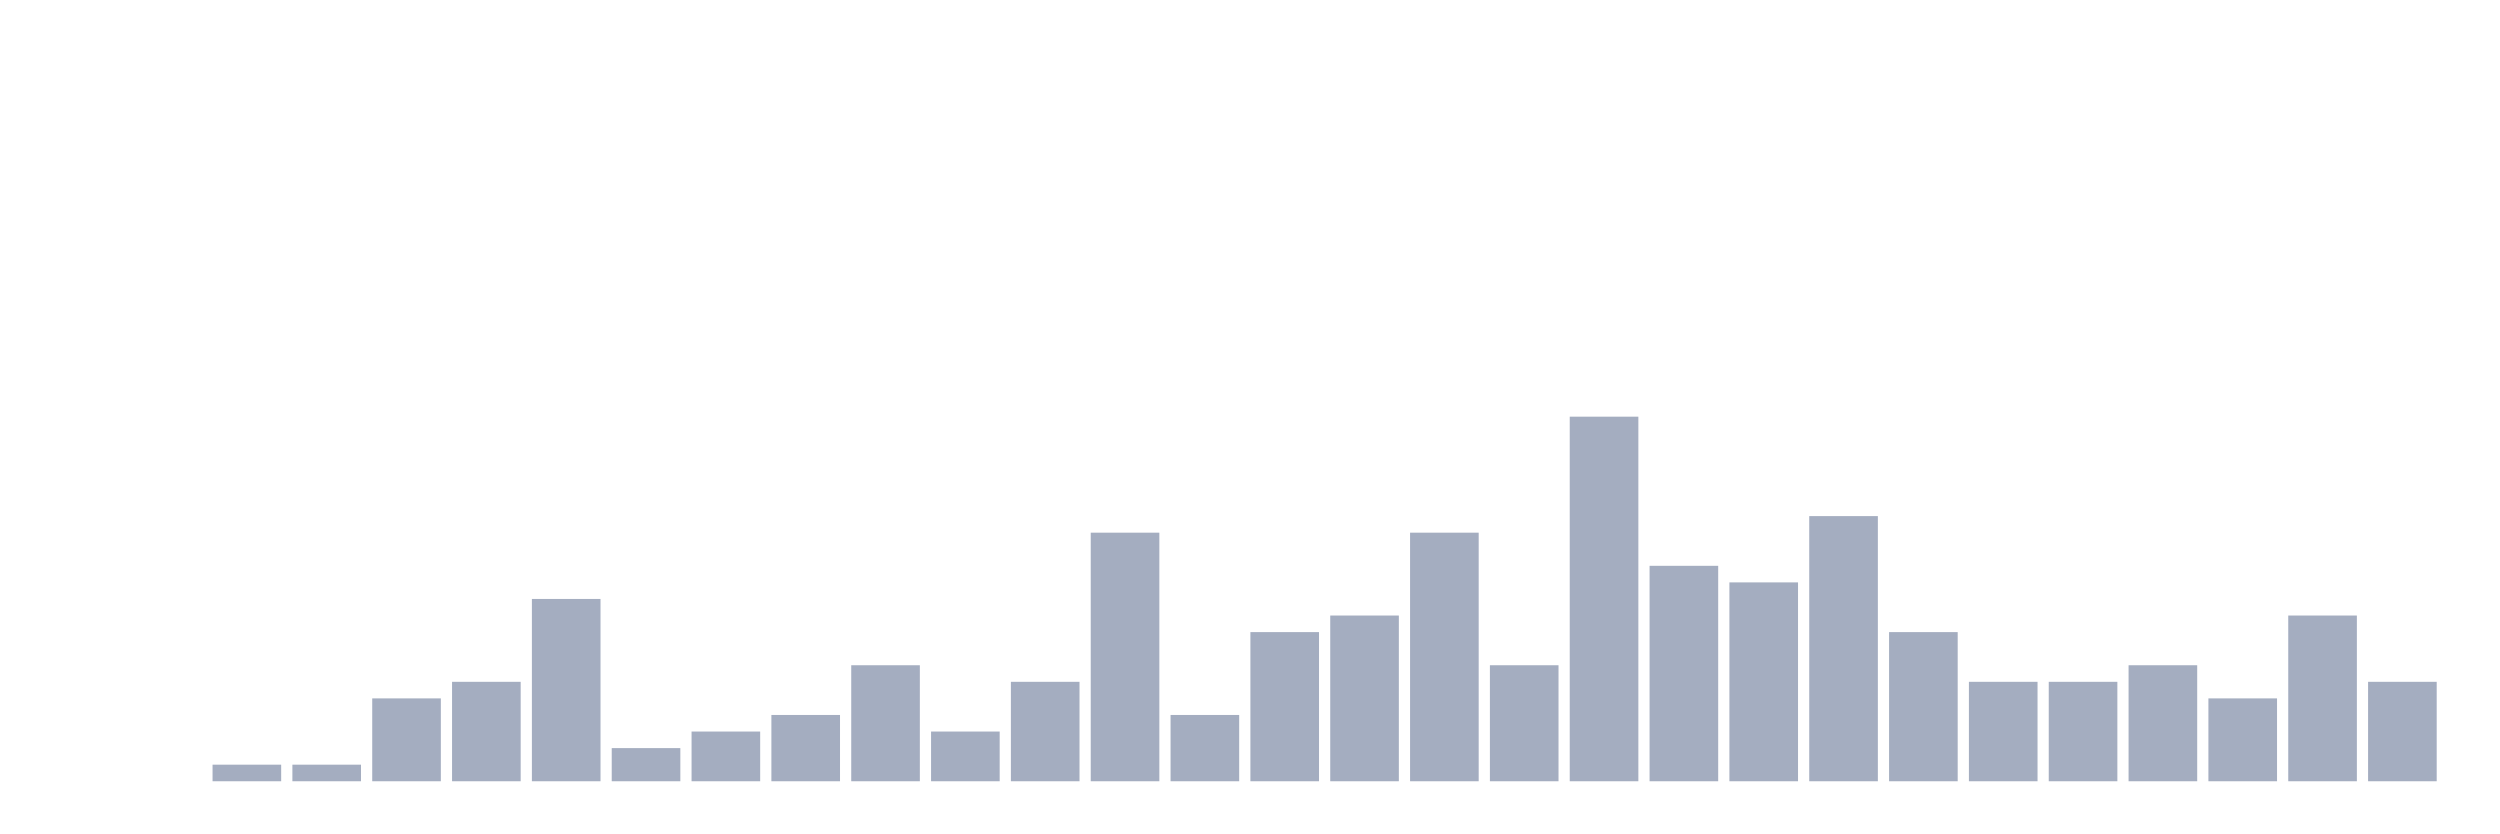
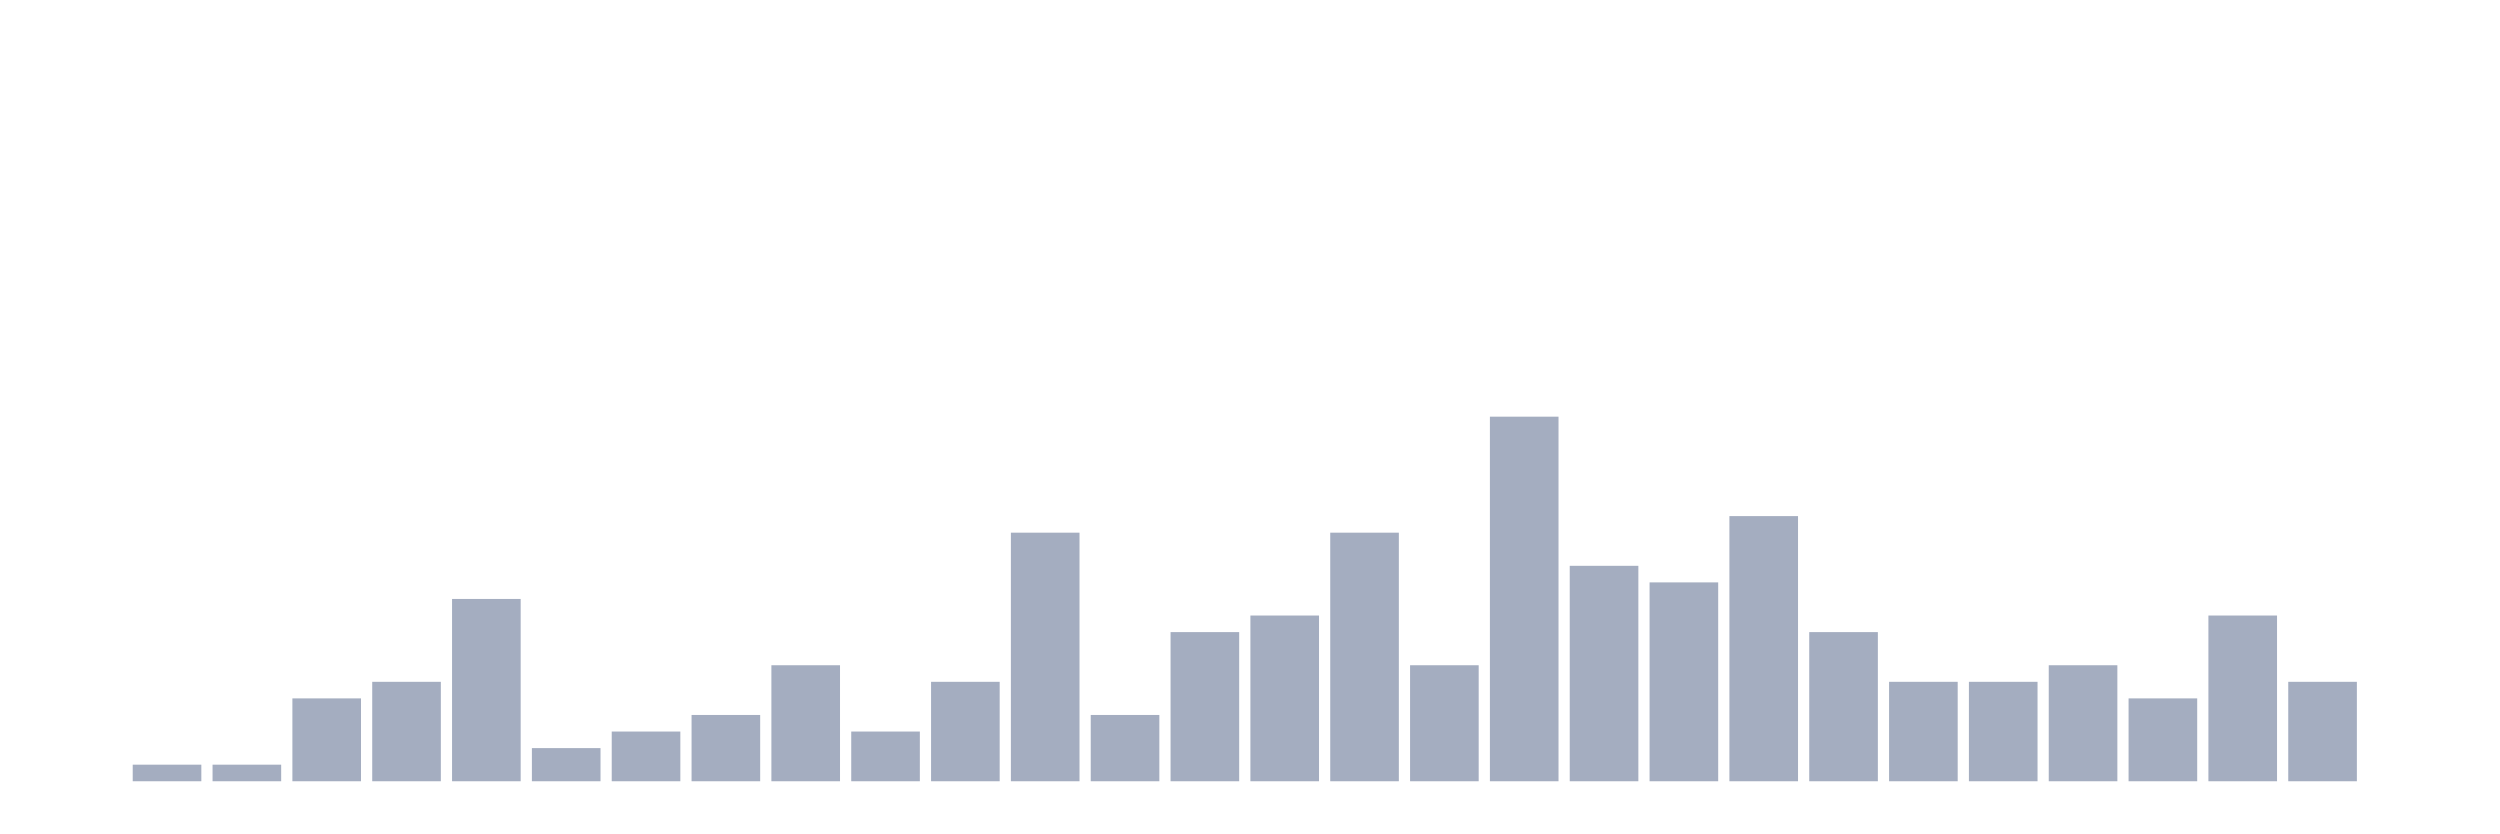
<svg xmlns="http://www.w3.org/2000/svg" viewBox="0 0 480 160">
  <g transform="translate(10,10)">
    <rect class="bar" x="0.153" width="13.175" y="140" height="0" fill="rgb(164,173,192)" />
-     <rect class="bar" x="15.482" width="13.175" y="140" height="0" fill="rgb(164,173,192)" />
+     <rect class="bar" x="15.482" width="13.175" y="136.818" height="3.182" fill="rgb(164,173,192)" />
    <rect class="bar" x="30.81" width="13.175" y="136.818" height="3.182" fill="rgb(164,173,192)" />
-     <rect class="bar" x="46.138" width="13.175" y="136.818" height="3.182" fill="rgb(164,173,192)" />
-     <rect class="bar" x="61.466" width="13.175" y="124.091" height="15.909" fill="rgb(164,173,192)" />
-     <rect class="bar" x="76.794" width="13.175" y="120.909" height="19.091" fill="rgb(164,173,192)" />
-     <rect class="bar" x="92.123" width="13.175" y="105" height="35" fill="rgb(164,173,192)" />
-     <rect class="bar" x="107.451" width="13.175" y="133.636" height="6.364" fill="rgb(164,173,192)" />
-     <rect class="bar" x="122.779" width="13.175" y="130.455" height="9.545" fill="rgb(164,173,192)" />
-     <rect class="bar" x="138.107" width="13.175" y="127.273" height="12.727" fill="rgb(164,173,192)" />
-     <rect class="bar" x="153.436" width="13.175" y="117.727" height="22.273" fill="rgb(164,173,192)" />
-     <rect class="bar" x="168.764" width="13.175" y="130.455" height="9.545" fill="rgb(164,173,192)" />
-     <rect class="bar" x="184.092" width="13.175" y="120.909" height="19.091" fill="rgb(164,173,192)" />
-     <rect class="bar" x="199.42" width="13.175" y="92.273" height="47.727" fill="rgb(164,173,192)" />
-     <rect class="bar" x="214.748" width="13.175" y="127.273" height="12.727" fill="rgb(164,173,192)" />
-     <rect class="bar" x="230.077" width="13.175" y="111.364" height="28.636" fill="rgb(164,173,192)" />
-     <rect class="bar" x="245.405" width="13.175" y="108.182" height="31.818" fill="rgb(164,173,192)" />
-     <rect class="bar" x="260.733" width="13.175" y="92.273" height="47.727" fill="rgb(164,173,192)" />
-     <rect class="bar" x="276.061" width="13.175" y="117.727" height="22.273" fill="rgb(164,173,192)" />
-     <rect class="bar" x="291.39" width="13.175" y="70" height="70" fill="rgb(164,173,192)" />
-     <rect class="bar" x="306.718" width="13.175" y="98.636" height="41.364" fill="rgb(164,173,192)" />
-     <rect class="bar" x="322.046" width="13.175" y="101.818" height="38.182" fill="rgb(164,173,192)" />
-     <rect class="bar" x="337.374" width="13.175" y="89.091" height="50.909" fill="rgb(164,173,192)" />
-     <rect class="bar" x="352.702" width="13.175" y="111.364" height="28.636" fill="rgb(164,173,192)" />
+     <rect class="bar" x="46.138" width="13.175" y="124.091" height="15.909" fill="rgb(164,173,192)" />
+     <rect class="bar" x="61.466" width="13.175" y="120.909" height="19.091" fill="rgb(164,173,192)" />
+     <rect class="bar" x="76.794" width="13.175" y="105" height="35" fill="rgb(164,173,192)" />
+     <rect class="bar" x="92.123" width="13.175" y="133.636" height="6.364" fill="rgb(164,173,192)" />
+     <rect class="bar" x="107.451" width="13.175" y="130.455" height="9.545" fill="rgb(164,173,192)" />
+     <rect class="bar" x="122.779" width="13.175" y="127.273" height="12.727" fill="rgb(164,173,192)" />
+     <rect class="bar" x="138.107" width="13.175" y="117.727" height="22.273" fill="rgb(164,173,192)" />
+     <rect class="bar" x="153.436" width="13.175" y="130.455" height="9.545" fill="rgb(164,173,192)" />
+     <rect class="bar" x="168.764" width="13.175" y="120.909" height="19.091" fill="rgb(164,173,192)" />
+     <rect class="bar" x="184.092" width="13.175" y="92.273" height="47.727" fill="rgb(164,173,192)" />
+     <rect class="bar" x="199.42" width="13.175" y="127.273" height="12.727" fill="rgb(164,173,192)" />
+     <rect class="bar" x="214.748" width="13.175" y="111.364" height="28.636" fill="rgb(164,173,192)" />
+     <rect class="bar" x="230.077" width="13.175" y="108.182" height="31.818" fill="rgb(164,173,192)" />
+     <rect class="bar" x="245.405" width="13.175" y="92.273" height="47.727" fill="rgb(164,173,192)" />
+     <rect class="bar" x="260.733" width="13.175" y="117.727" height="22.273" fill="rgb(164,173,192)" />
+     <rect class="bar" x="276.061" width="13.175" y="70" height="70" fill="rgb(164,173,192)" />
+     <rect class="bar" x="291.39" width="13.175" y="98.636" height="41.364" fill="rgb(164,173,192)" />
+     <rect class="bar" x="306.718" width="13.175" y="101.818" height="38.182" fill="rgb(164,173,192)" />
+     <rect class="bar" x="322.046" width="13.175" y="89.091" height="50.909" fill="rgb(164,173,192)" />
+     <rect class="bar" x="337.374" width="13.175" y="111.364" height="28.636" fill="rgb(164,173,192)" />
+     <rect class="bar" x="352.702" width="13.175" y="120.909" height="19.091" fill="rgb(164,173,192)" />
    <rect class="bar" x="368.031" width="13.175" y="120.909" height="19.091" fill="rgb(164,173,192)" />
-     <rect class="bar" x="383.359" width="13.175" y="120.909" height="19.091" fill="rgb(164,173,192)" />
-     <rect class="bar" x="398.687" width="13.175" y="117.727" height="22.273" fill="rgb(164,173,192)" />
-     <rect class="bar" x="414.015" width="13.175" y="124.091" height="15.909" fill="rgb(164,173,192)" />
-     <rect class="bar" x="429.344" width="13.175" y="108.182" height="31.818" fill="rgb(164,173,192)" />
-     <rect class="bar" x="444.672" width="13.175" y="120.909" height="19.091" fill="rgb(164,173,192)" />
+     <rect class="bar" x="383.359" width="13.175" y="117.727" height="22.273" fill="rgb(164,173,192)" />
+     <rect class="bar" x="398.687" width="13.175" y="124.091" height="15.909" fill="rgb(164,173,192)" />
+     <rect class="bar" x="414.015" width="13.175" y="108.182" height="31.818" fill="rgb(164,173,192)" />
+     <rect class="bar" x="429.344" width="13.175" y="120.909" height="19.091" fill="rgb(164,173,192)" />
+     <rect class="bar" x="444.672" width="13.175" y="140" height="0" fill="rgb(164,173,192)" />
  </g>
</svg>
